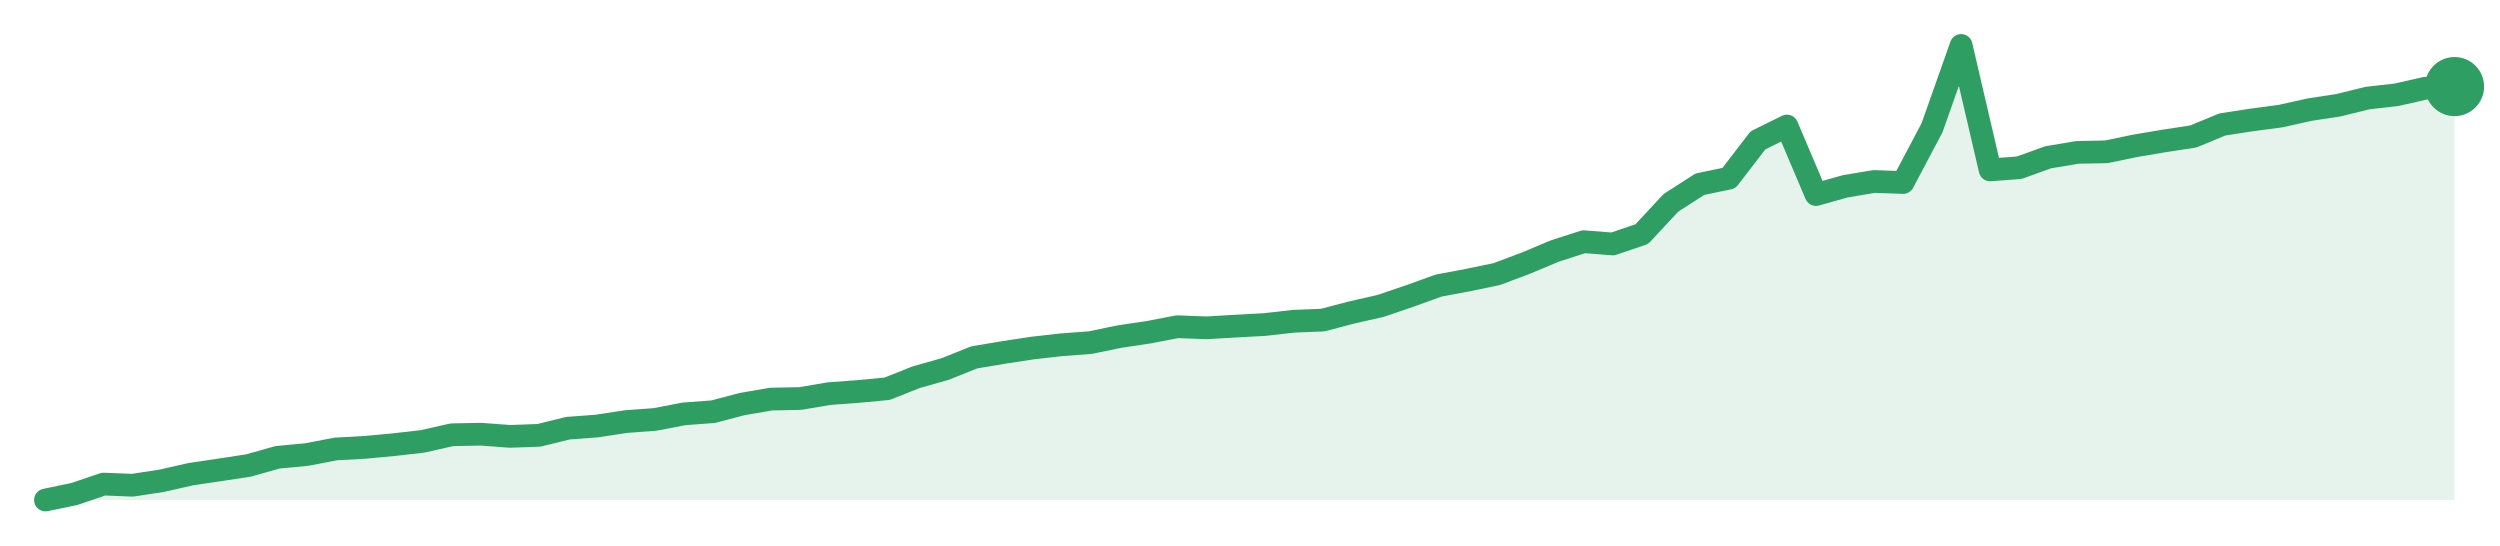
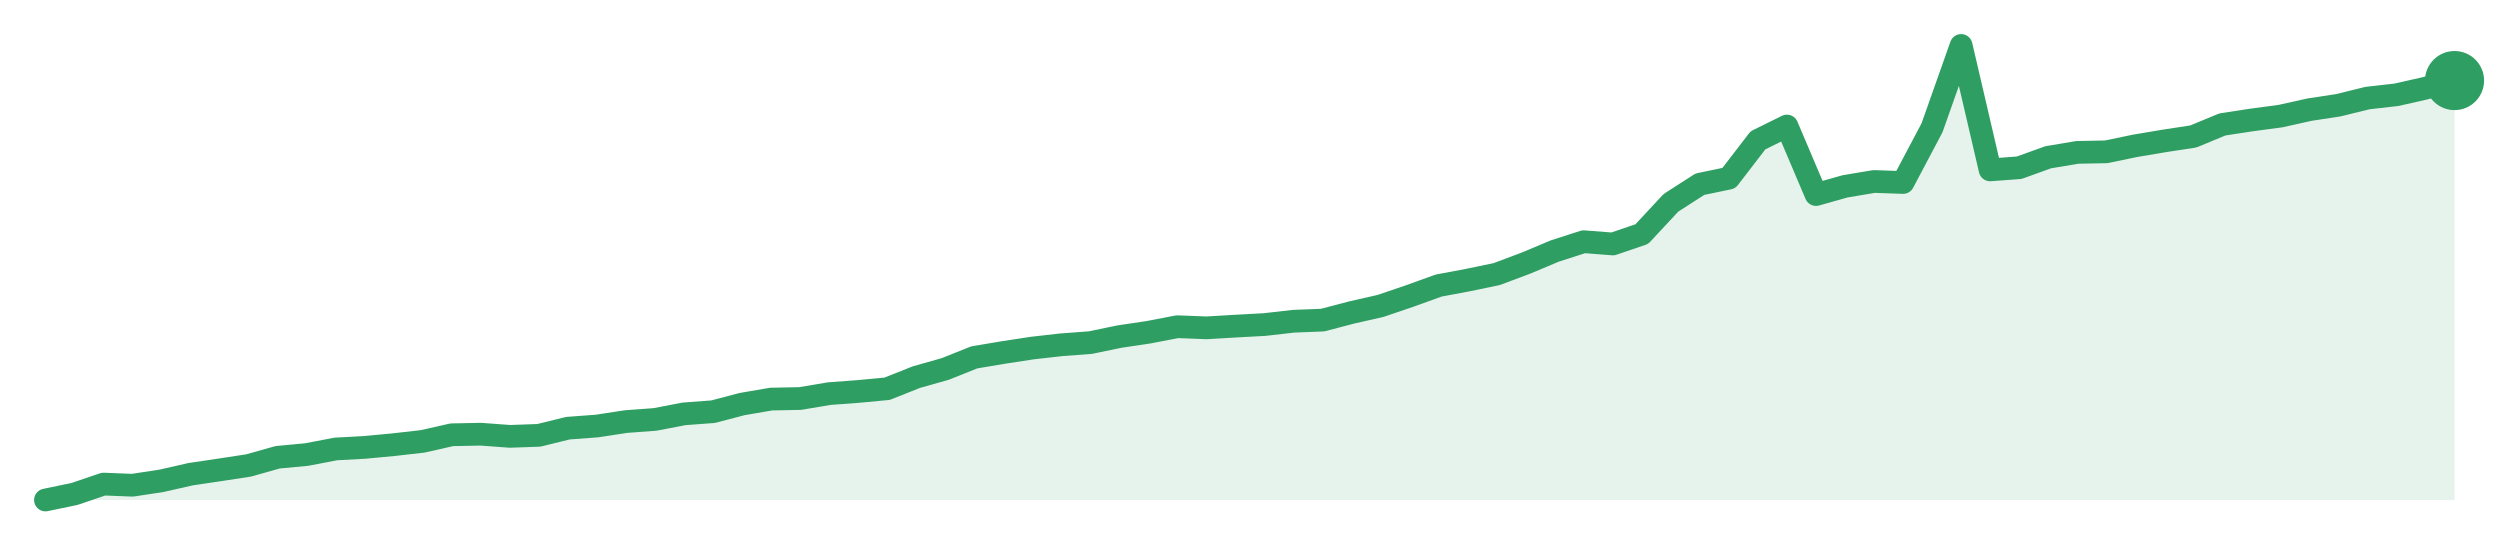
<svg xmlns="http://www.w3.org/2000/svg" width="220" height="48" viewBox="0 0 220 48" role="img" aria-label="trend">
-   <path d="M4.0,44.0 L4.0,44.0 L6.55,43.47 L9.11,42.6 L11.66,42.7 L14.22,42.31 L16.77,41.73 L19.33,41.35 L21.88,40.96 L24.43,40.24 L26.99,40.0 L29.54,39.51 L32.1,39.37 L34.65,39.13 L37.2,38.84 L39.76,38.26 L42.31,38.21 L44.87,38.4 L47.42,38.31 L49.98,37.68 L52.53,37.49 L55.08,37.1 L57.64,36.91 L60.19,36.42 L62.75,36.23 L65.3,35.56 L67.86,35.12 L70.41,35.07 L72.96,34.64 L75.52,34.45 L78.07,34.21 L80.63,33.19 L83.18,32.47 L85.73,31.45 L88.29,31.02 L90.84,30.63 L93.4,30.34 L95.95,30.15 L98.51,29.62 L101.06,29.24 L103.61,28.75 L106.17,28.85 L108.72,28.7 L111.28,28.56 L113.83,28.27 L116.39,28.17 L118.94,27.5 L121.49,26.92 L124.05,26.05 L126.6,25.13 L129.16,24.65 L131.71,24.12 L134.27,23.16 L136.82,22.09 L139.37,21.27 L141.93,21.47 L144.48,20.6 L147.04,17.85 L149.59,16.21 L152.14,15.68 L154.7,12.35 L157.25,11.09 L159.81,17.12 L162.36,16.4 L164.92,15.97 L167.47,16.06 L170.02,11.24 L172.58,4.0 L175.13,14.95 L177.69,14.76 L180.24,13.84 L182.8,13.41 L185.35,13.36 L187.9,12.83 L190.46,12.4 L193.01,12.01 L195.57,10.95 L198.12,10.56 L200.67,10.22 L203.23,9.65 L205.78,9.26 L208.34,8.63 L210.89,8.34 L213.45,7.76 L216.0,7.62 L216.0,44.0 Z" fill="#2f9e631f" />
-   <path d="M4.0,44.0 L6.55,43.47 L9.11,42.6 L11.66,42.7 L14.22,42.31 L16.77,41.73 L19.33,41.35 L21.88,40.96 L24.43,40.24 L26.99,40.0 L29.54,39.51 L32.1,39.37 L34.65,39.13 L37.2,38.84 L39.76,38.26 L42.31,38.21 L44.87,38.4 L47.42,38.31 L49.98,37.68 L52.53,37.49 L55.08,37.1 L57.64,36.91 L60.19,36.42 L62.75,36.23 L65.3,35.56 L67.86,35.12 L70.41,35.07 L72.96,34.64 L75.52,34.45 L78.07,34.21 L80.63,33.19 L83.18,32.47 L85.73,31.45 L88.29,31.02 L90.84,30.63 L93.4,30.34 L95.95,30.15 L98.51,29.62 L101.06,29.24 L103.61,28.75 L106.17,28.85 L108.72,28.7 L111.28,28.56 L113.83,28.27 L116.39,28.17 L118.94,27.5 L121.49,26.92 L124.05,26.05 L126.6,25.13 L129.16,24.65 L131.71,24.12 L134.27,23.16 L136.82,22.09 L139.37,21.27 L141.93,21.47 L144.48,20.6 L147.04,17.85 L149.59,16.21 L152.14,15.68 L154.7,12.35 L157.25,11.09 L159.81,17.12 L162.36,16.4 L164.92,15.97 L167.47,16.06 L170.02,11.24 L172.58,4.0 L175.13,14.95 L177.69,14.76 L180.24,13.84 L182.8,13.41 L185.35,13.36 L187.9,12.83 L190.46,12.4 L193.01,12.01 L195.57,10.95 L198.12,10.56 L200.67,10.22 L203.23,9.65 L205.78,9.26 L208.34,8.63 L210.89,8.34 L213.45,7.76 L216.0,7.62" fill="none" stroke="#2f9e63" stroke-width="2" stroke-linejoin="round" stroke-linecap="round" />
-   <circle cx="216.0" cy="7.62" r="2.6" fill="#2f9e63" />
+   <path d="M4.0,44.0 L4.0,44.0 L6.55,43.47 L9.11,42.6 L11.66,42.7 L14.22,42.31 L16.77,41.73 L19.33,41.35 L21.88,40.96 L24.43,40.24 L26.99,40.0 L29.54,39.51 L32.1,39.37 L34.65,39.13 L37.2,38.84 L39.76,38.26 L42.31,38.21 L44.87,38.4 L47.42,38.31 L49.98,37.68 L52.53,37.49 L55.08,37.1 L57.64,36.91 L60.19,36.42 L62.75,36.23 L65.3,35.56 L67.86,35.12 L70.41,35.07 L72.96,34.64 L75.52,34.45 L78.07,34.21 L80.63,33.19 L83.18,32.47 L85.73,31.45 L88.29,31.02 L90.84,30.63 L93.4,30.34 L95.95,30.15 L98.51,29.62 L101.06,29.24 L103.61,28.75 L106.17,28.85 L108.72,28.7 L111.28,28.56 L113.83,28.27 L116.39,28.17 L118.94,27.5 L121.49,26.92 L124.05,26.05 L126.6,25.13 L129.16,24.65 L131.71,24.12 L134.27,23.16 L136.82,22.09 L139.37,21.27 L141.93,21.47 L144.48,20.6 L147.04,17.85 L149.59,16.21 L152.14,15.68 L154.7,12.35 L157.25,11.09 L159.81,17.12 L162.36,16.4 L164.92,15.97 L167.47,16.06 L170.02,11.24 L172.58,4.0 L175.13,14.95 L177.69,14.76 L180.24,13.84 L182.8,13.41 L185.35,13.36 L187.9,12.83 L190.46,12.4 L193.01,12.01 L195.57,10.95 L198.12,10.56 L200.67,10.22 L203.23,9.65 L205.78,9.26 L208.34,8.63 L210.89,8.34 L213.45,7.76 L216.0,7.09 L216.0,44.0 Z" fill="#2f9e631f" />
+   <path d="M4.0,44.0 L6.55,43.47 L9.11,42.6 L11.66,42.7 L14.22,42.31 L16.77,41.73 L19.33,41.35 L21.88,40.96 L24.43,40.24 L26.99,40.0 L29.54,39.51 L32.1,39.37 L34.65,39.13 L37.2,38.84 L39.76,38.26 L42.31,38.21 L44.87,38.4 L47.42,38.31 L49.98,37.68 L52.53,37.49 L55.08,37.1 L57.64,36.91 L60.19,36.42 L62.75,36.23 L65.3,35.56 L67.86,35.12 L70.41,35.07 L72.96,34.64 L75.52,34.45 L78.07,34.21 L80.63,33.19 L83.18,32.47 L85.73,31.45 L88.29,31.02 L90.84,30.63 L93.4,30.34 L95.95,30.15 L98.51,29.62 L101.06,29.24 L103.61,28.75 L106.17,28.85 L108.72,28.7 L111.28,28.56 L113.83,28.27 L116.39,28.17 L118.94,27.5 L121.49,26.92 L124.05,26.05 L126.6,25.13 L129.16,24.65 L131.71,24.12 L134.27,23.16 L136.82,22.09 L139.37,21.27 L141.93,21.47 L144.48,20.6 L147.04,17.85 L149.59,16.21 L152.14,15.68 L154.7,12.35 L157.25,11.09 L159.81,17.12 L162.36,16.4 L164.92,15.97 L167.47,16.06 L170.02,11.24 L172.58,4.0 L175.13,14.95 L177.69,14.76 L180.24,13.84 L182.8,13.41 L185.35,13.36 L187.9,12.83 L190.46,12.4 L193.01,12.01 L195.57,10.95 L198.12,10.56 L200.67,10.22 L203.23,9.65 L205.78,9.26 L208.34,8.63 L210.89,8.34 L213.45,7.76 L216.0,7.09" fill="none" stroke="#2f9e63" stroke-width="2" stroke-linejoin="round" stroke-linecap="round" />
+   <circle cx="216.0" cy="7.09" r="2.6" fill="#2f9e63" />
</svg>
